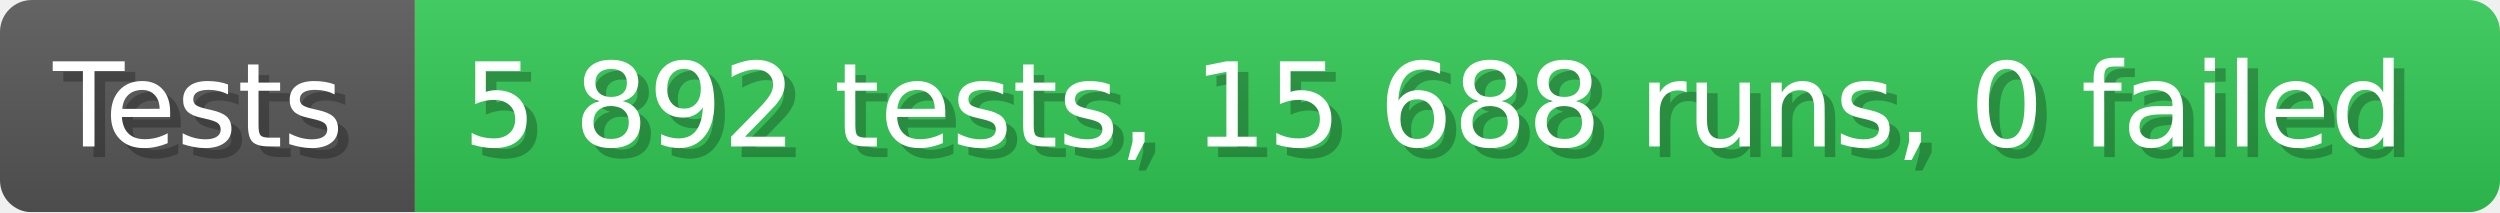
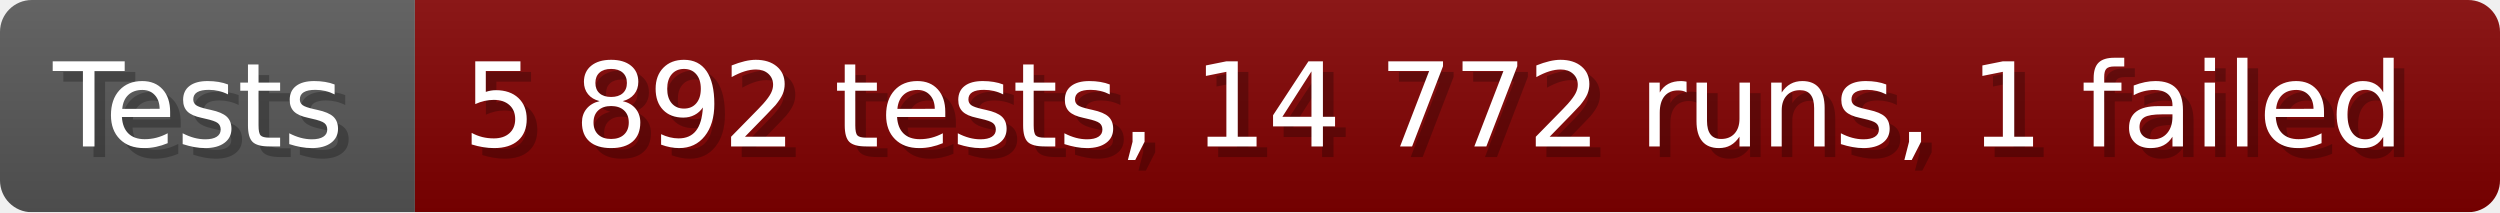
- <svg xmlns="http://www.w3.org/2000/svg" width="235.6" height="20" viewBox="0 0 2356 200" role="img" aria-label="Tests: 5 892 tests, 15 688 runs, 0 failed">
+ <svg xmlns="http://www.w3.org/2000/svg" width="235.6" height="20" viewBox="0 0 2356 200" role="img" aria-label="Tests: 5 892 tests, 14 772 runs, 1 failed">
  <linearGradient id="a" x2="0" y2="100%">
    <stop offset="0" stop-opacity=".1" stop-color="#EEE" />
    <stop offset="1" stop-opacity=".1" />
  </linearGradient>
  <mask id="m">
    <rect width="2356" height="200" rx="30" fill="#FFF" />
  </mask>
  <g mask="url(#m)">
    <rect width="391" height="200" fill="#555" />
-     <rect width="1965" height="200" fill="#31c653" x="391" />
+     <rect width="1965" height="200" fill="#800000" x="391" />
    <rect width="2356" height="200" fill="url(#a)" />
  </g>
  <g aria-hidden="true" fill="#fff" text-anchor="start" font-family="Verdana,DejaVu Sans,sans-serif" font-size="110">
    <text x="60" y="148" textLength="291" fill="#000" opacity="0.25">Tests</text>
    <text x="50" y="138" textLength="291">Tests</text>
-     <text x="446" y="148" textLength="1865" fill="#000" opacity="0.25">5 892 tests, 15 688 runs, 0 failed</text>
-     <text x="436" y="138" textLength="1865">5 892 tests, 15 688 runs, 0 failed</text>
+     <text x="446" y="148" textLength="1865" fill="#000" opacity="0.25">5 892 tests, 14 772 runs, 1 failed</text>
+     <text x="436" y="138" textLength="1865">5 892 tests, 14 772 runs, 1 failed</text>
  </g>
</svg>
